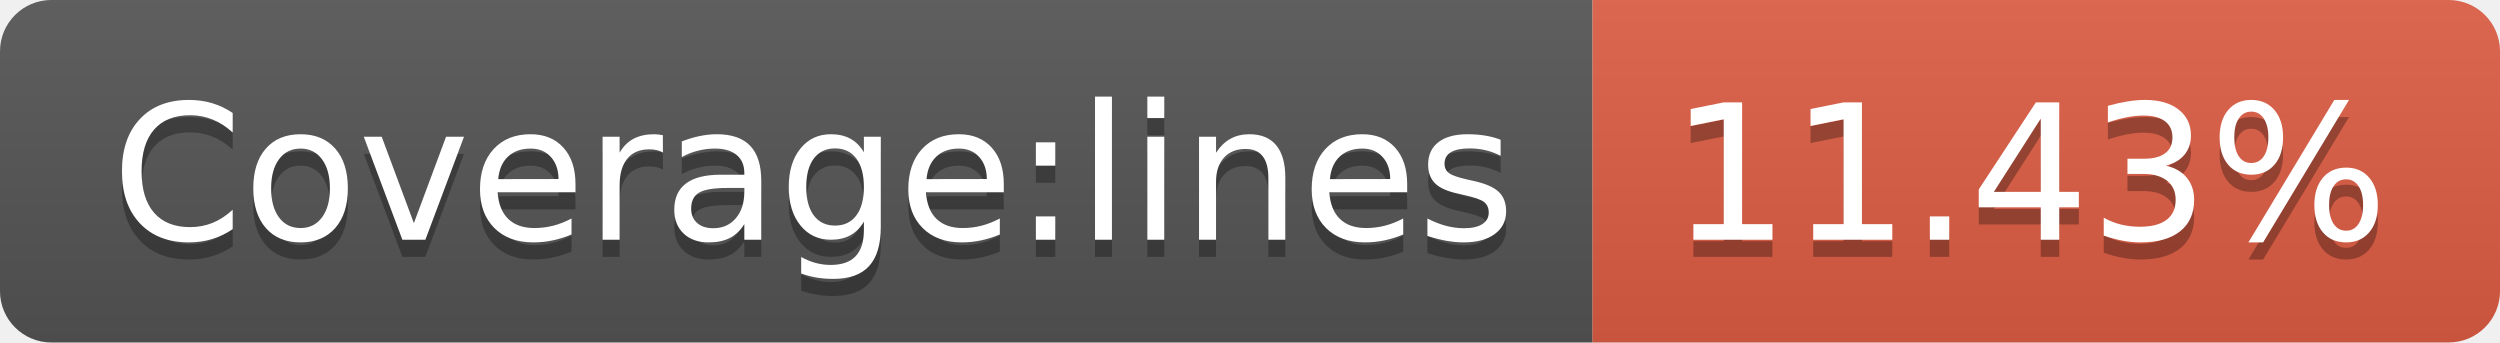
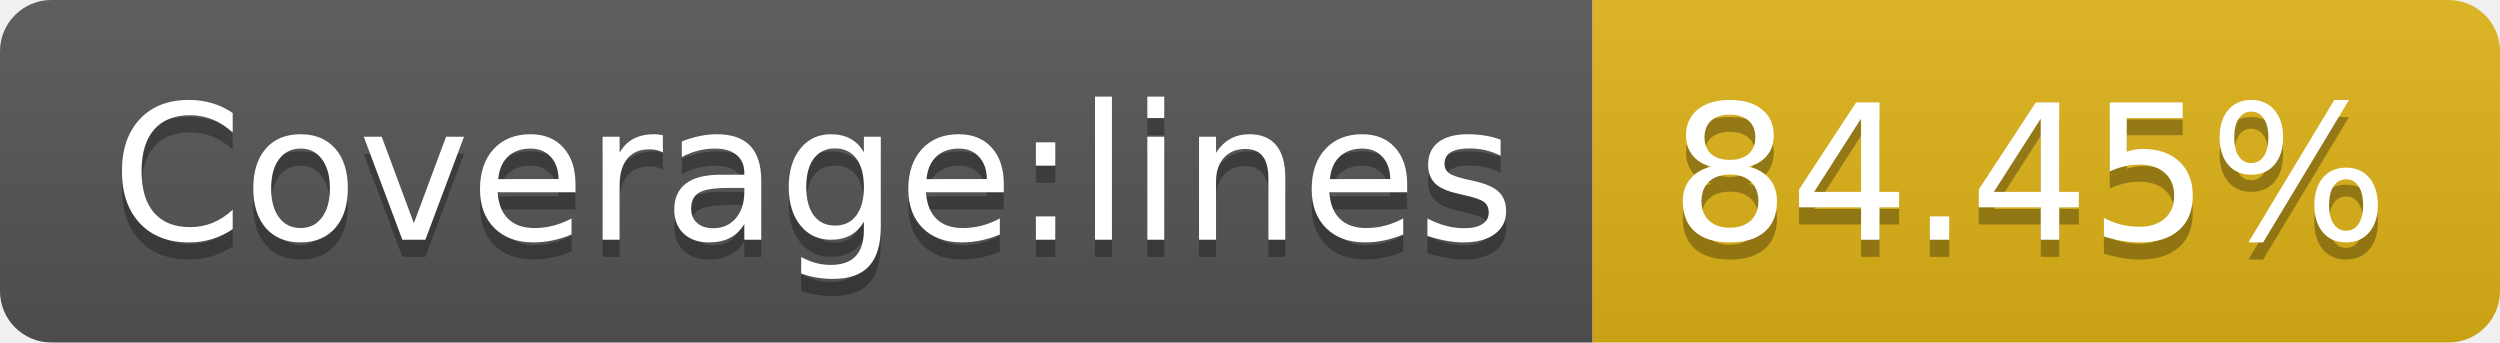
- <svg xmlns="http://www.w3.org/2000/svg" width="146" height="20" role="img" aria-label="Coverage:lines: 11.43%">
+ <svg xmlns="http://www.w3.org/2000/svg" width="146" height="20" role="img" aria-label="Coverage:lines: 84.45%">
  <linearGradient id="s" x2="0" y2="100%">
    <stop offset="0" stop-color="#bbb" stop-opacity=".1" />
    <stop offset="1" stop-opacity=".1" />
  </linearGradient>
  <clipPath id="r">
    <rect width="146" height="20" rx="3" fill="#fff" />
  </clipPath>
  <g clip-path="url(#r)">
    <rect width="93" height="20" fill="#555" />
-     <rect x="93" width="53" height="20" fill="#e05d44" />
+     <rect x="93" width="53" height="20" fill="#dfb317" />
    <rect width="146" height="20" fill="url(#s)" />
  </g>
  <g fill="#fff" text-anchor="middle" font-family="Verdana,Geneva,DejaVu Sans,sans-serif" text-rendering="geometricPrecision" font-size="110">
    <text aria-hidden="true" x="475" y="150" fill="#010101" fill-opacity=".3" transform="scale(.1)" textLength="830">Coverage:lines</text>
    <text x="475" y="140" transform="scale(.1)" fill="#fff" textLength="830">Coverage:lines</text>
-     <text aria-hidden="true" x="1185" y="150" fill="#010101" fill-opacity=".3" transform="scale(.1)" textLength="430">11.43%</text>
-     <text x="1185" y="140" transform="scale(.1)" fill="#fff" textLength="430">11.43%</text>
+     <text aria-hidden="true" x="1185" y="150" fill="#010101" fill-opacity=".3" transform="scale(.1)" textLength="430">84.45%</text>
+     <text x="1185" y="140" transform="scale(.1)" fill="#fff" textLength="430">84.45%</text>
  </g>
</svg>
